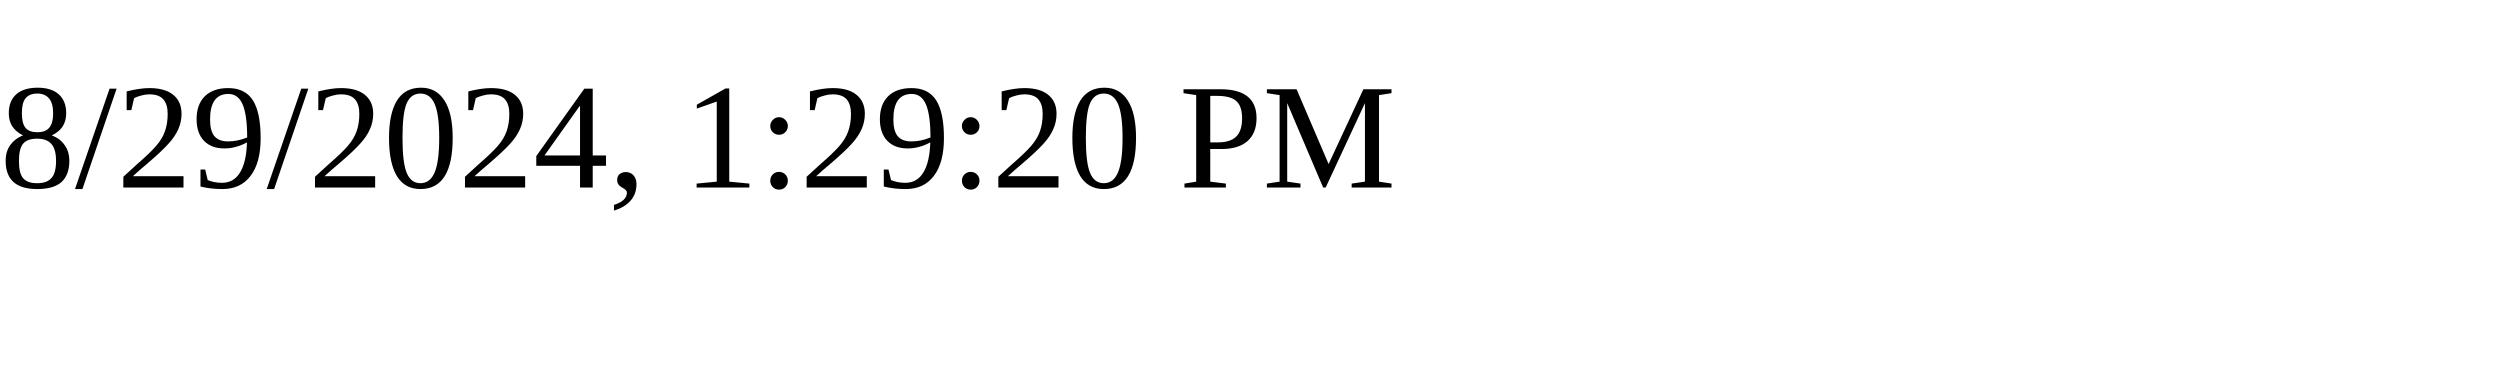
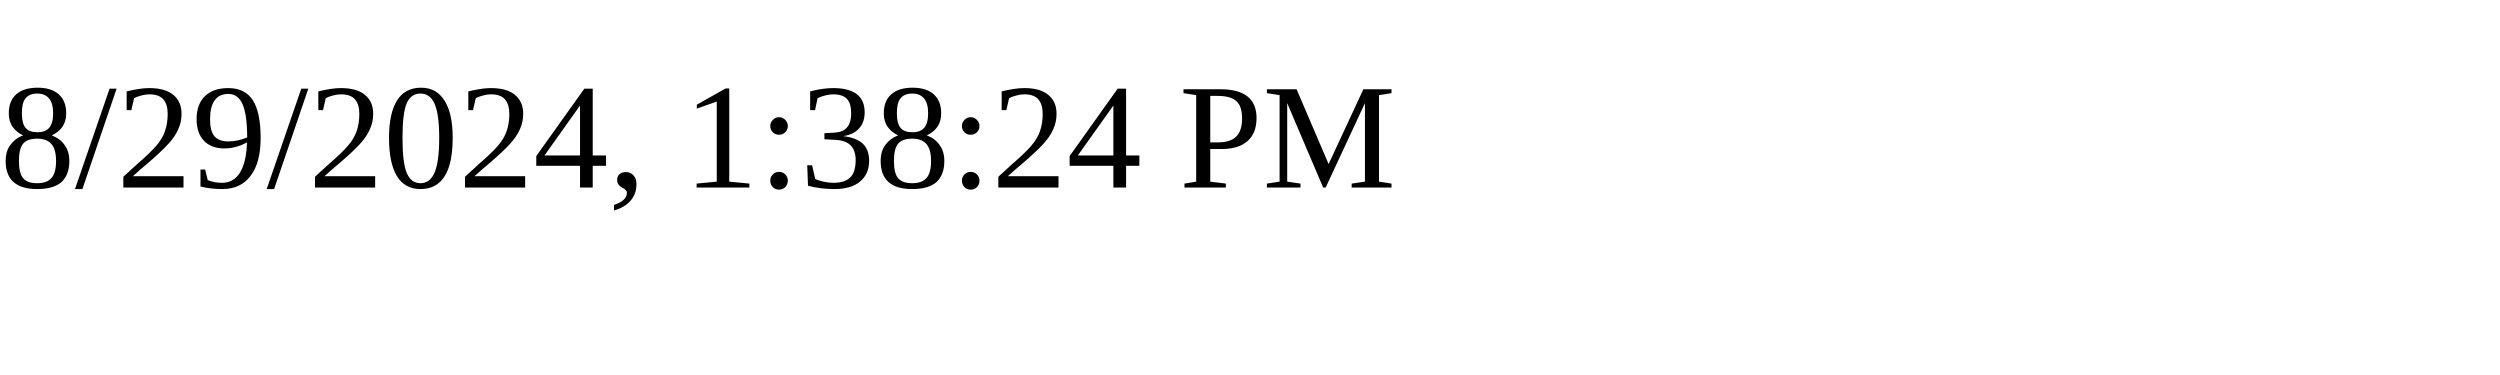
<svg xmlns="http://www.w3.org/2000/svg" height="30" width="200">
-   <text x="0" y="15">8/29/2024, 1:29:20 PM</text>
+   <text x="0" y="15">8/29/2024, 1:38:24 PM</text>
</svg>
